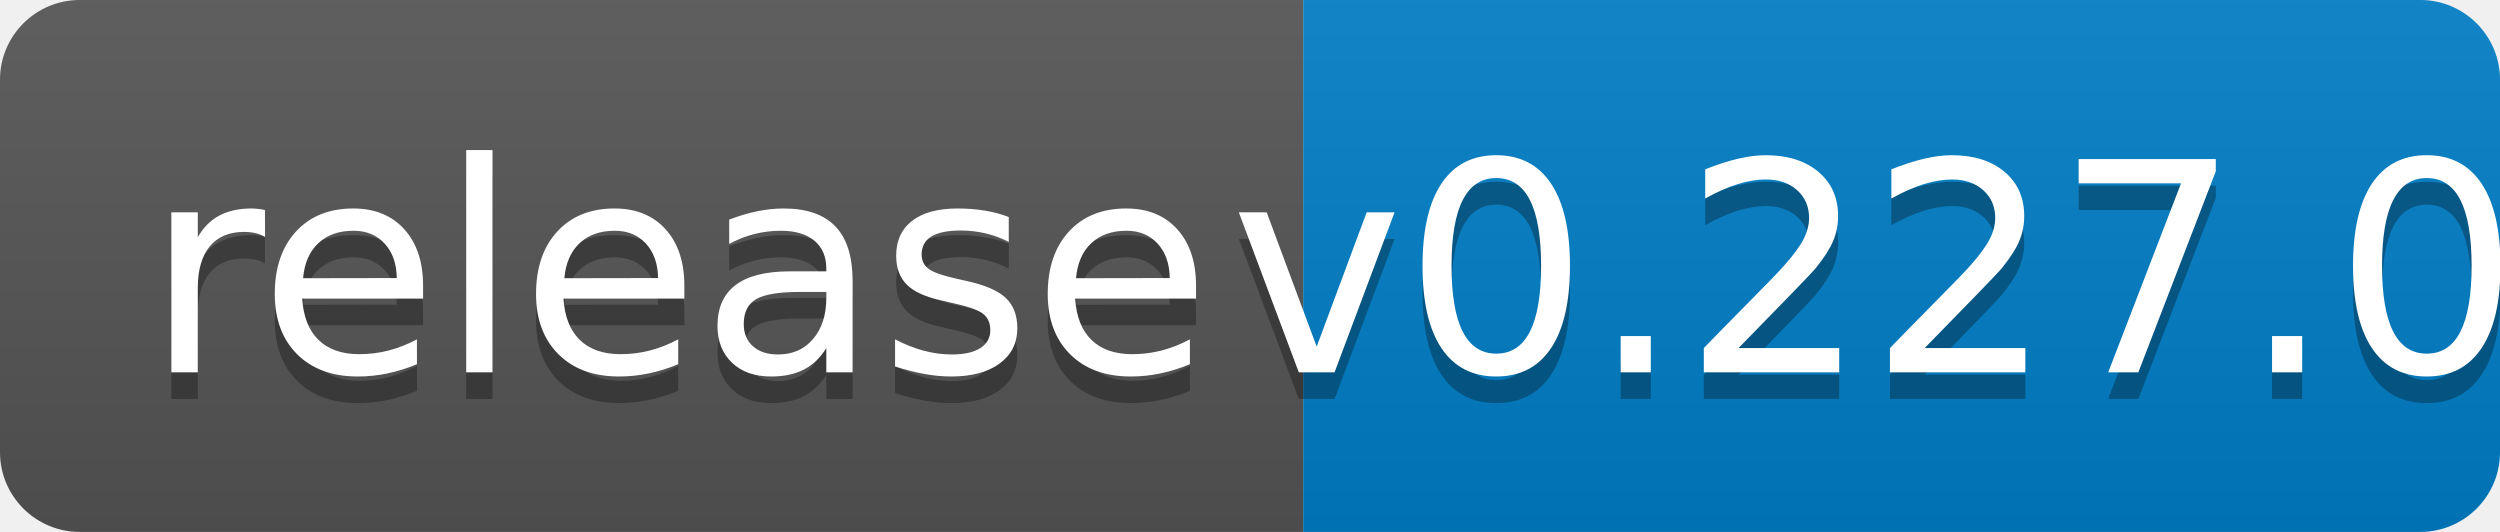
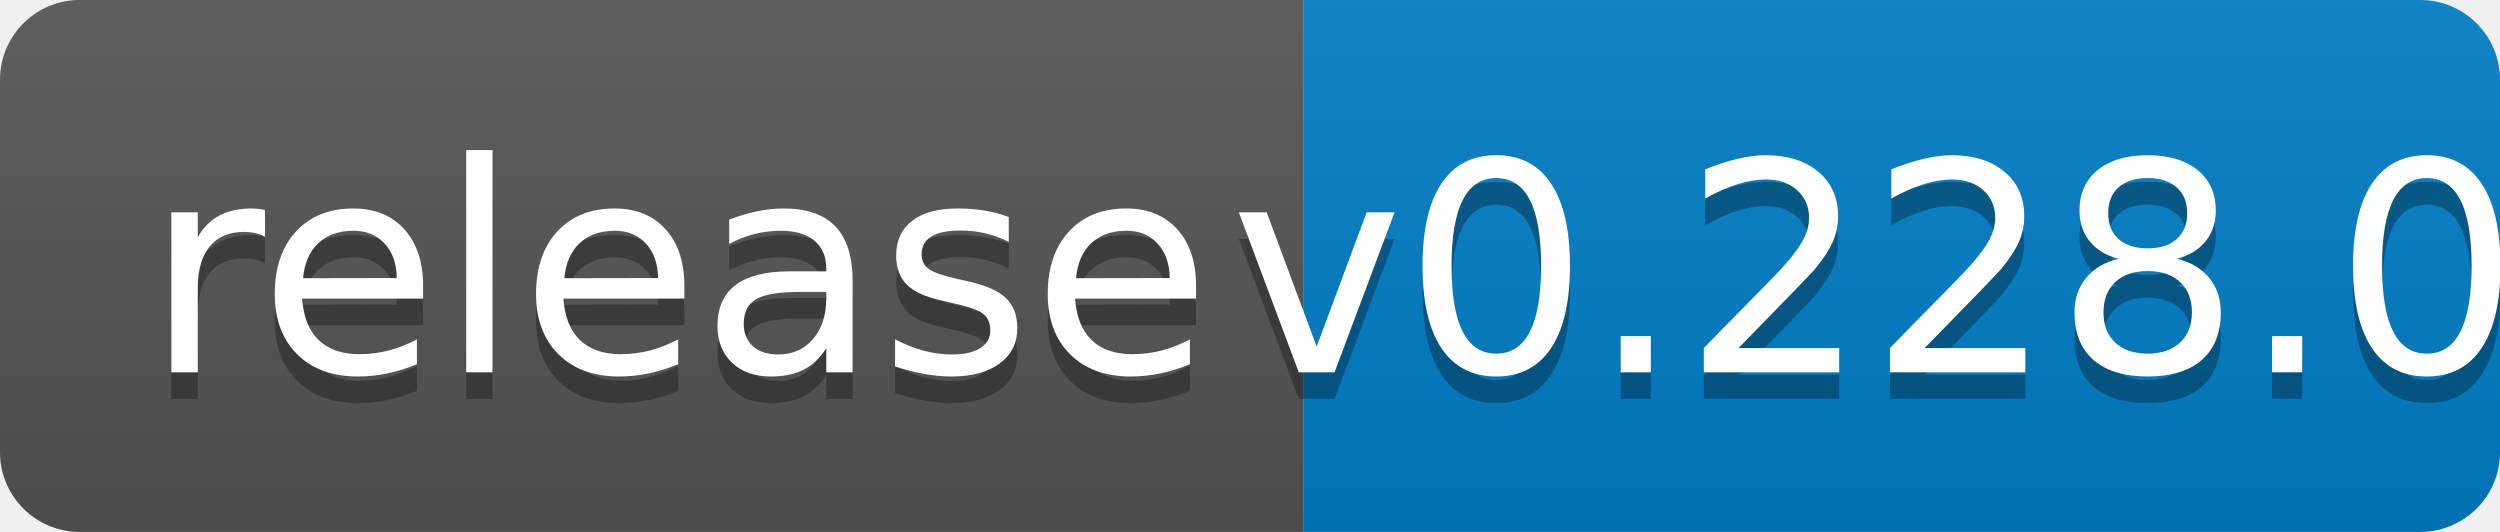
<svg xmlns="http://www.w3.org/2000/svg" width="94" height="20">
  <linearGradient id="b" x2="0" y2="100%">
    <stop offset="0" stop-color="#bbb" stop-opacity=".1" />
    <stop offset="1" stop-opacity=".1" />
  </linearGradient>
  <clipPath id="a">
    <rect width="94" height="20" rx="3" fill="#fff" />
  </clipPath>
  <g clip-path="url(#a)">
    <path fill="#555" d="M0 0h49v20H0z" />
    <path fill="#007ec6" d="M49 0h45v20H49z" />
    <path fill="url(#b)" d="M0 0h94v20H0z" />
  </g>
  <g fill="#fff" text-anchor="middle" font-family="DejaVu Sans,Verdana,Geneva,sans-serif" font-size="110">
    <text x="255" y="150" fill="#010101" fill-opacity=".3" transform="scale(.1)" textLength="390">release</text>
    <text x="255" y="140" transform="scale(.1)" textLength="390">release</text>
-     <text x="705" y="150" fill="#010101" fill-opacity=".3" transform="scale(.1)" textLength="350">v0.227.0</text>
-     <text x="705" y="140" transform="scale(.1)" textLength="350">v0.227.0</text>
+     <text x="705" y="150" fill="#010101" fill-opacity=".3" transform="scale(.1)" textLength="350">v0.228.0</text>
+     <text x="705" y="140" transform="scale(.1)" textLength="350">v0.228.0</text>
  </g>
</svg>
